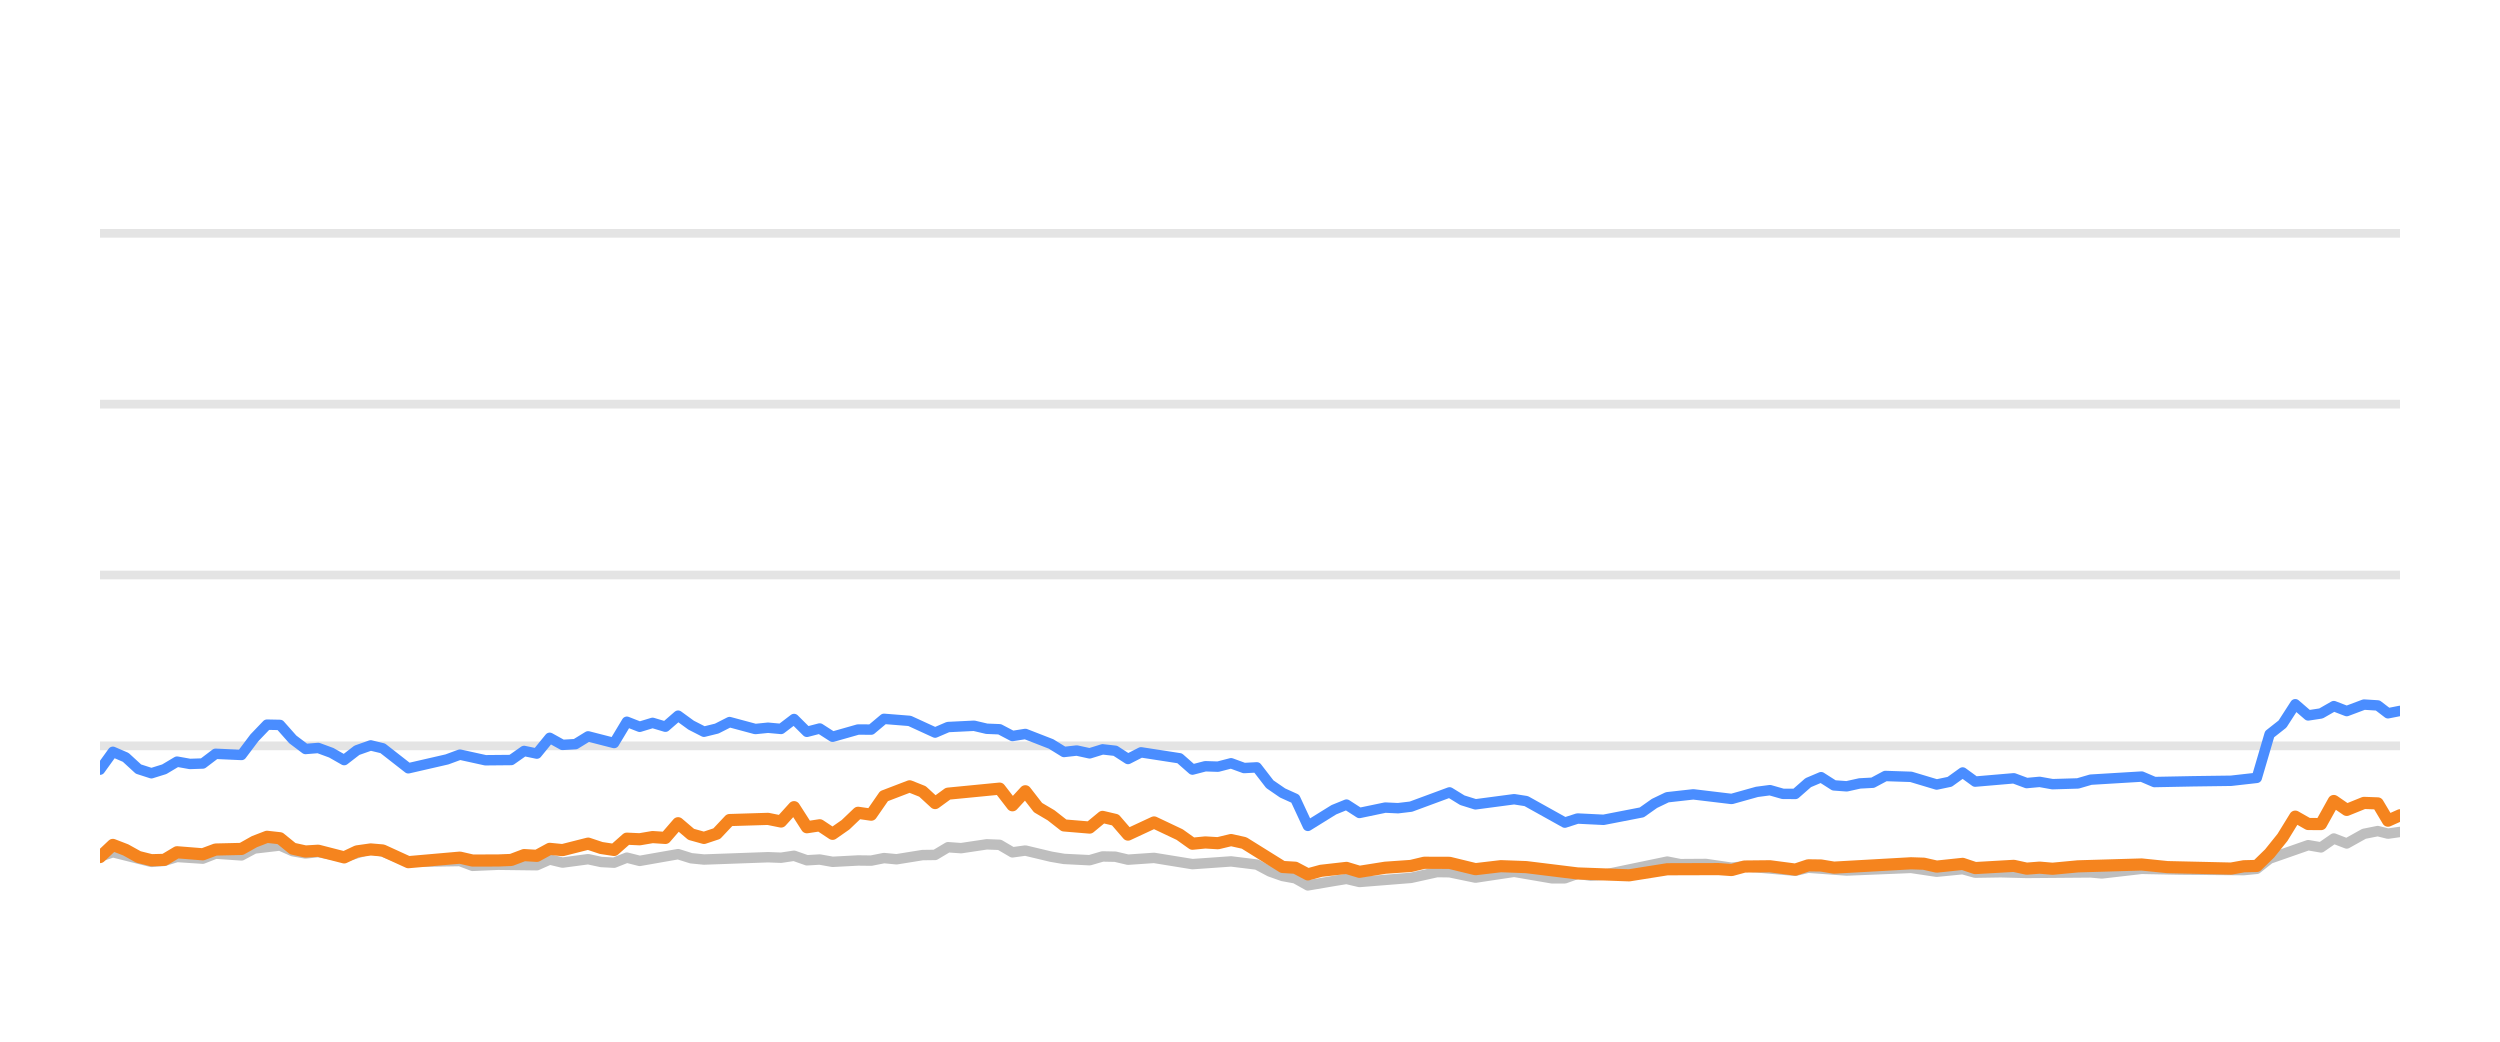
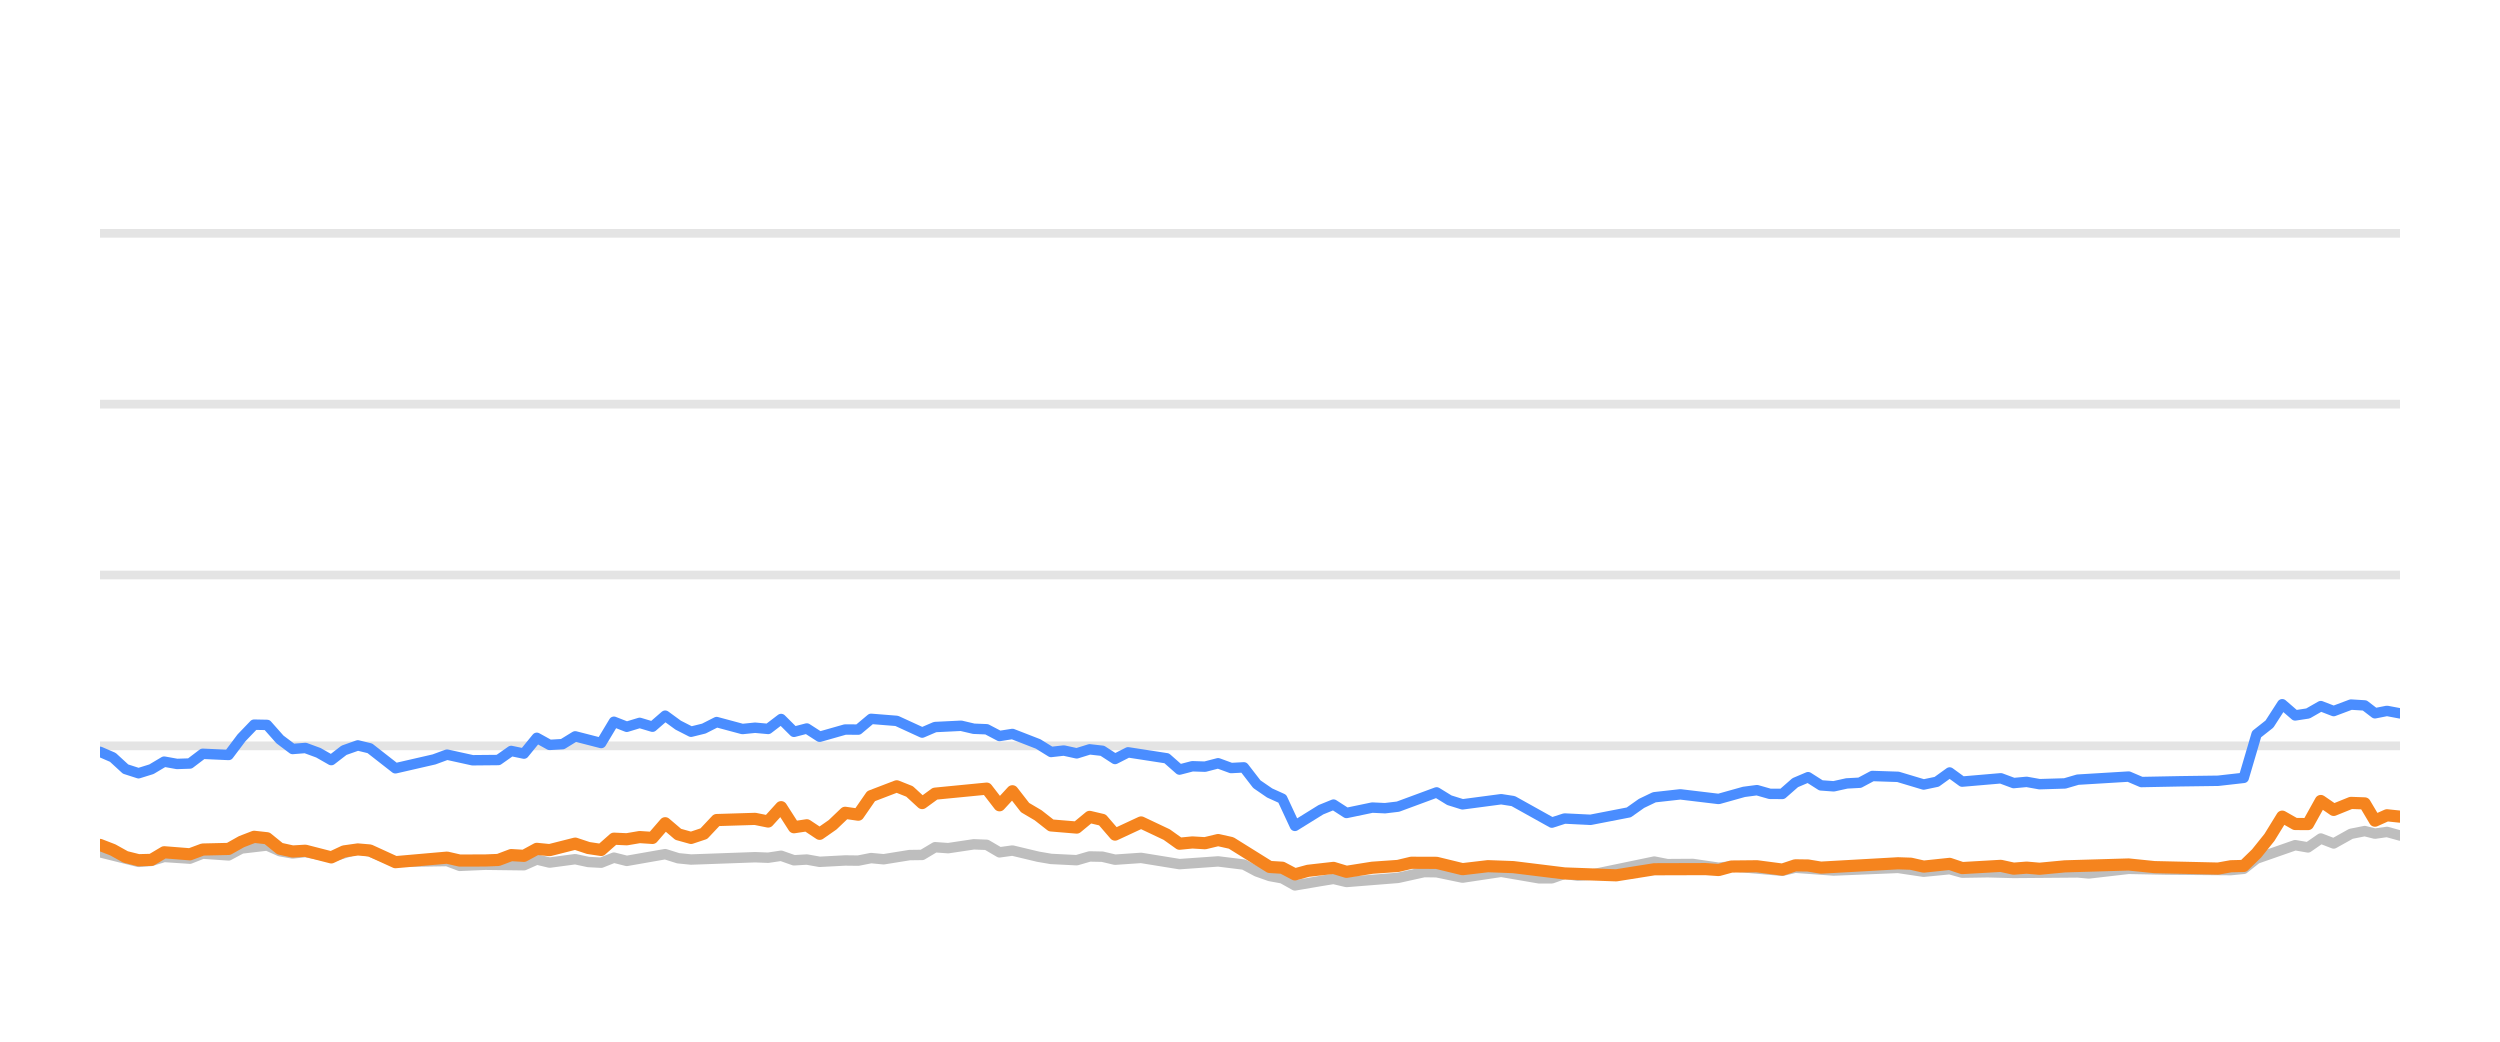
<svg xmlns="http://www.w3.org/2000/svg" width="144pt" height="60pt" viewBox="0 0 144 60" version="1.1">
  <defs>
    <style type="text/css">*{stroke-linejoin: round; stroke-linecap: butt}</style>
  </defs>
  <g id="figure_1">
    <g id="patch_1">
      <path d="M 0 60  L 144 60  L 144 0  L 0 0  L 0 60  z " style="fill: none; opacity: 0" />
    </g>
    <g id="axes_1">
      <g id="patch_2">
        <path d="M 5.76 52.8  L 138.24 52.8  L 138.24 3.6  L 5.76 3.6  L 5.76 52.8  z " style="fill: none" />
      </g>
      <g id="matplotlib.axis_1" />
      <g id="matplotlib.axis_2" />
      <g id="line2d_1">
-         <path d="M 5.76 42.96  L 138.24 42.96  " clip-path="url(#pbbcef974f6)" style="fill: none; stroke: #b2b2b2; stroke-opacity: 0.35; stroke-width: 0.5; stroke-linecap: square" />
+         <path d="M 5.76 42.96  L 138.24 42.96  " clip-path="url(#p29b02d6555)" style="fill: none; stroke: #b2b2b2; stroke-opacity: 0.35; stroke-width: 0.5; stroke-linecap: square" />
      </g>
      <g id="line2d_2">
-         <path d="M 5.76 33.12  L 138.24 33.12  " clip-path="url(#pbbcef974f6)" style="fill: none; stroke: #b2b2b2; stroke-opacity: 0.35; stroke-width: 0.5; stroke-linecap: square" />
+         <path d="M 5.76 33.12  L 138.24 33.12  " clip-path="url(#p29b02d6555)" style="fill: none; stroke: #b2b2b2; stroke-opacity: 0.35; stroke-width: 0.5; stroke-linecap: square" />
      </g>
      <g id="line2d_3">
-         <path d="M 5.76 23.28  L 138.24 23.28  " clip-path="url(#pbbcef974f6)" style="fill: none; stroke: #b2b2b2; stroke-opacity: 0.35; stroke-width: 0.5; stroke-linecap: square" />
+         <path d="M 5.76 23.28  L 138.24 23.28  " clip-path="url(#p29b02d6555)" style="fill: none; stroke: #b2b2b2; stroke-opacity: 0.35; stroke-width: 0.5; stroke-linecap: square" />
      </g>
      <g id="line2d_4">
-         <path d="M 5.76 13.44  L 138.24 13.44  " clip-path="url(#pbbcef974f6)" style="fill: none; stroke: #b2b2b2; stroke-opacity: 0.35; stroke-width: 0.5; stroke-linecap: square" />
+         <path d="M 5.76 13.44  L 138.24 13.44  " clip-path="url(#p29b02d6555)" style="fill: none; stroke: #b2b2b2; stroke-opacity: 0.35; stroke-width: 0.5; stroke-linecap: square" />
      </g>
      <g id="line2d_5">
-         <path d="M 5.76 49.341  L 6.501 49.09  L 8.721 49.646  L 9.463 49.587  L 10.198 49.361  L 11.68 49.459  L 12.418 49.169  L 13.911 49.272  L 14.653 48.874  L 16.125 48.702  L 16.865 49.031  L 17.597 49.159  L 18.332 49.08  L 19.825 49.366  L 21.352 48.908  L 22.046 49.051  L 23.519 49.646  L 26.491 49.597  L 27.221 49.873  L 28.695 49.809  L 30.922 49.838  L 31.663 49.509  L 32.4 49.686  L 33.875 49.489  L 34.628 49.651  L 35.372 49.691  L 36.107 49.4  L 36.846 49.587  L 39.058 49.199  L 39.808 49.435  L 40.549 49.509  L 44.238 49.376  L 44.989 49.405  L 45.737 49.292  L 46.478 49.553  L 47.216 49.509  L 47.957 49.641  L 49.425 49.563  L 50.18 49.572  L 50.919 49.425  L 51.643 49.494  L 53.135 49.253  L 53.863 49.243  L 54.605 48.8  L 55.36 48.854  L 56.835 48.633  L 57.578 48.662  L 58.317 49.095  L 59.06 48.992  L 60.541 49.346  L 61.288 49.474  L 62.764 49.548  L 63.508 49.331  L 64.242 49.346  L 64.972 49.518  L 66.473 49.415  L 68.686 49.774  L 70.91 49.617  L 72.393 49.799  L 73.141 50.197  L 73.878 50.458  L 74.605 50.591  L 75.333 50.999  L 76.832 50.743  L 77.558 50.625  L 78.305 50.802  L 81.271 50.566  L 82.779 50.232  L 83.495 50.242  L 84.988 50.552  L 87.215 50.217  L 89.392 50.591  L 90.135 50.591  L 90.866 50.33  L 91.62 50.438  L 92.365 50.389  L 96.035 49.627  L 96.786 49.774  L 98.261 49.764  L 99.743 49.981  L 100.481 49.897  L 103.413 50.158  L 104.153 49.981  L 106.371 50.143  L 110.076 49.991  L 111.553 50.212  L 113.049 50.064  L 113.771 50.266  L 115.247 50.242  L 116.736 50.281  L 120.429 50.251  L 121.064 50.31  L 123.359 50.045  L 125.586 50.089  L 129.249 50.119  L 129.99 50.045  L 130.729 49.459  L 132.952 48.682  L 133.69 48.81  L 134.428 48.298  L 135.171 48.584  L 136.166 48.028  L 136.958 47.87  L 137.549 48.018  L 138.24 47.919  L 138.24 47.919  " clip-path="url(#pbbcef974f6)" style="fill: none; stroke: #bebebe; stroke-width: 0.6; stroke-linecap: round" />
+         <path d="M 5.76 49.09  L 7.98 49.646  L 8.722 49.587  L 9.457 49.361  L 10.939 49.459  L 11.677 49.169  L 13.169 49.272  L 13.911 48.874  L 15.383 48.702  L 16.123 49.031  L 16.855 49.159  L 17.59 49.08  L 19.082 49.366  L 20.61 48.908  L 21.303 49.051  L 22.776 49.646  L 25.749 49.597  L 26.479 49.873  L 27.952 49.809  L 30.179 49.838  L 30.92 49.509  L 31.657 49.686  L 33.132 49.489  L 33.885 49.651  L 34.628 49.691  L 35.363 49.4  L 36.102 49.587  L 38.315 49.199  L 39.064 49.435  L 39.805 49.509  L 43.494 49.376  L 44.245 49.405  L 44.993 49.292  L 45.734 49.553  L 46.472 49.509  L 47.212 49.641  L 48.681 49.563  L 49.436 49.572  L 50.175 49.425  L 50.898 49.494  L 52.391 49.253  L 53.118 49.243  L 53.86 48.8  L 54.615 48.854  L 56.09 48.633  L 56.833 48.662  L 57.572 49.095  L 58.315 48.992  L 59.796 49.346  L 60.542 49.474  L 62.019 49.548  L 62.763 49.331  L 63.497 49.346  L 64.226 49.518  L 65.727 49.415  L 67.94 49.774  L 70.164 49.617  L 71.646 49.799  L 72.394 50.197  L 73.132 50.458  L 73.859 50.591  L 74.587 50.999  L 76.086 50.743  L 76.811 50.625  L 77.558 50.802  L 80.524 50.566  L 82.032 50.232  L 82.748 50.242  L 84.241 50.552  L 86.468 50.217  L 88.645 50.591  L 89.388 50.591  L 90.119 50.33  L 90.872 50.438  L 91.617 50.389  L 95.288 49.627  L 96.038 49.774  L 97.513 49.764  L 98.995 49.981  L 99.733 49.897  L 102.665 50.158  L 103.405 49.981  L 105.622 50.143  L 109.327 49.991  L 110.804 50.212  L 112.3 50.064  L 113.022 50.266  L 114.498 50.242  L 115.987 50.281  L 119.679 50.251  L 120.314 50.31  L 122.609 50.045  L 124.836 50.089  L 128.499 50.119  L 129.239 50.045  L 129.979 49.459  L 132.201 48.682  L 132.94 48.81  L 133.678 48.298  L 134.42 48.584  L 135.415 48.028  L 136.208 47.87  L 136.798 48.018  L 137.489 47.919  L 138.24 48.126  L 138.24 48.126  " clip-path="url(#p29b02d6555)" style="fill: none; stroke: #bebebe; stroke-width: 0.6; stroke-linecap: round" />
      </g>
      <g id="line2d_6">
-         <path d="M 5.76 44.333  L 6.501 43.304  L 7.241 43.624  L 7.975 44.298  L 8.721 44.539  L 9.463 44.308  L 10.198 43.87  L 10.938 44.003  L 11.68 43.978  L 12.418 43.418  L 13.911 43.486  L 14.653 42.498  L 15.379 41.74  L 16.125 41.755  L 16.865 42.591  L 17.597 43.142  L 18.332 43.083  L 19.083 43.359  L 19.825 43.782  L 20.557 43.216  L 21.352 42.935  L 22.046 43.103  L 23.519 44.254  L 25.745 43.742  L 26.491 43.467  L 27.962 43.791  L 29.446 43.777  L 30.188 43.255  L 30.922 43.408  L 31.663 42.498  L 32.4 42.906  L 33.147 42.862  L 33.875 42.414  L 35.372 42.798  L 36.107 41.573  L 36.846 41.863  L 37.589 41.637  L 38.327 41.858  L 39.058 41.223  L 39.808 41.769  L 40.549 42.148  L 41.286 41.966  L 42.023 41.592  L 43.507 41.991  L 44.238 41.917  L 44.989 41.986  L 45.737 41.415  L 46.478 42.153  L 47.216 41.961  L 47.957 42.438  L 49.425 42.02  L 50.18 42.025  L 50.919 41.405  L 52.395 41.523  L 53.863 42.197  L 54.605 41.878  L 56.105 41.804  L 56.835 41.976  L 57.578 42.006  L 58.317 42.394  L 59.06 42.276  L 60.541 42.852  L 61.288 43.314  L 62.022 43.231  L 62.764 43.393  L 63.508 43.162  L 64.242 43.245  L 64.972 43.718  L 65.723 43.334  L 67.948 43.678  L 68.686 44.328  L 69.426 44.136  L 70.155 44.16  L 70.91 43.964  L 71.66 44.239  L 72.393 44.2  L 73.141 45.169  L 73.878 45.676  L 74.605 46.005  L 75.333 47.57  L 76.832 46.64  L 77.558 46.345  L 78.305 46.827  L 79.791 46.517  L 80.526 46.552  L 81.271 46.463  L 83.495 45.641  L 84.231 46.094  L 84.988 46.33  L 87.215 46.035  L 87.91 46.143  L 90.135 47.383  L 90.866 47.147  L 92.365 47.221  L 94.567 46.793  L 95.299 46.276  L 96.035 45.922  L 97.533 45.755  L 99.743 46.02  L 101.199 45.612  L 101.95 45.513  L 102.691 45.725  L 103.413 45.73  L 104.153 45.081  L 104.895 44.766  L 105.635 45.238  L 106.371 45.292  L 107.121 45.125  L 107.871 45.085  L 108.597 44.697  L 110.076 44.746  L 111.553 45.189  L 112.305 45.031  L 113.049 44.495  L 113.771 45.021  L 115.997 44.83  L 116.736 45.105  L 117.482 45.036  L 118.225 45.169  L 119.687 45.125  L 120.429 44.908  L 123.359 44.731  L 124.095 45.046  L 126.325 45.002  L 128.511 44.972  L 129.99 44.805  L 130.729 42.291  L 131.472 41.705  L 132.207 40.564  L 132.952 41.208  L 133.69 41.095  L 134.428 40.672  L 135.171 40.958  L 136.166 40.584  L 136.958 40.633  L 137.549 41.085  L 138.24 40.948  L 138.24 40.948  " clip-path="url(#pbbcef974f6)" style="fill: none; stroke: #4a8dff; stroke-width: 0.6; stroke-linecap: round" />
+         <path d="M 5.76 43.304  L 6.499 43.624  L 7.233 44.298  L 7.98 44.539  L 8.722 44.308  L 9.457 43.87  L 10.196 44.003  L 10.939 43.978  L 11.677 43.418  L 13.169 43.486  L 13.911 42.498  L 14.638 41.74  L 15.383 41.755  L 16.123 42.591  L 16.855 43.142  L 17.59 43.083  L 18.341 43.359  L 19.082 43.782  L 19.815 43.216  L 20.61 42.935  L 21.303 43.103  L 22.776 44.254  L 25.003 43.742  L 25.749 43.467  L 27.219 43.791  L 28.703 43.777  L 29.445 43.255  L 30.179 43.408  L 30.92 42.498  L 31.657 42.906  L 32.404 42.862  L 33.132 42.414  L 34.628 42.798  L 35.363 41.573  L 36.102 41.863  L 36.845 41.637  L 37.583 41.858  L 38.315 41.223  L 39.064 41.769  L 39.805 42.148  L 40.542 41.966  L 41.279 41.592  L 42.763 41.991  L 43.494 41.917  L 44.245 41.986  L 44.993 41.415  L 45.734 42.153  L 46.472 41.961  L 47.212 42.438  L 48.681 42.02  L 49.436 42.025  L 50.175 41.405  L 51.651 41.523  L 53.118 42.197  L 53.86 41.878  L 55.36 41.804  L 56.09 41.976  L 56.833 42.006  L 57.572 42.394  L 58.315 42.276  L 59.796 42.852  L 60.542 43.314  L 61.277 43.231  L 62.019 43.393  L 62.763 43.162  L 63.497 43.245  L 64.226 43.718  L 64.978 43.334  L 67.203 43.678  L 67.94 44.328  L 68.68 44.136  L 69.409 44.16  L 70.164 43.964  L 70.914 44.239  L 71.646 44.2  L 72.394 45.169  L 73.132 45.676  L 73.859 46.005  L 74.587 47.57  L 76.086 46.64  L 76.811 46.345  L 77.558 46.827  L 79.045 46.517  L 79.779 46.552  L 80.524 46.463  L 82.748 45.641  L 83.484 46.094  L 84.241 46.33  L 86.468 46.035  L 87.163 46.143  L 89.388 47.383  L 90.119 47.147  L 91.617 47.221  L 93.82 46.793  L 94.551 46.276  L 95.288 45.922  L 96.785 45.755  L 98.995 46.02  L 100.451 45.612  L 101.201 45.513  L 101.943 45.725  L 102.665 45.73  L 103.405 45.081  L 104.146 44.766  L 104.886 45.238  L 105.622 45.292  L 106.373 45.125  L 107.122 45.085  L 107.849 44.697  L 109.327 44.746  L 110.804 45.189  L 111.556 45.031  L 112.3 44.495  L 113.022 45.021  L 115.248 44.83  L 115.987 45.105  L 116.733 45.036  L 117.476 45.169  L 118.937 45.125  L 119.679 44.908  L 122.609 44.731  L 123.345 45.046  L 125.575 45.002  L 127.761 44.972  L 129.239 44.805  L 129.979 42.291  L 130.721 41.705  L 131.457 40.564  L 132.201 41.208  L 132.94 41.095  L 133.678 40.672  L 134.42 40.958  L 135.415 40.584  L 136.208 40.633  L 136.798 41.085  L 137.489 40.948  L 138.24 41.09  L 138.24 41.09  " clip-path="url(#p29b02d6555)" style="fill: none; stroke: #4a8dff; stroke-width: 0.6; stroke-linecap: round" />
      </g>
      <g id="line2d_7">
-         <path d="M 5.76 49.366  L 6.501 48.667  L 7.241 48.953  L 7.975 49.361  L 8.721 49.548  L 9.463 49.528  L 10.198 49.09  L 11.68 49.208  L 12.418 48.933  L 13.911 48.898  L 14.653 48.48  L 15.379 48.2  L 16.125 48.283  L 16.865 48.884  L 17.597 49.046  L 18.332 49.002  L 19.825 49.386  L 20.557 49.041  L 21.352 48.928  L 22.046 48.987  L 23.519 49.661  L 26.491 49.4  L 27.221 49.568  L 28.695 49.563  L 29.446 49.533  L 30.188 49.253  L 30.922 49.297  L 31.663 48.894  L 32.4 48.967  L 33.875 48.593  L 34.628 48.844  L 35.372 48.957  L 36.107 48.308  L 36.846 48.342  L 37.589 48.215  L 38.327 48.264  L 39.058 47.418  L 39.808 48.057  L 40.549 48.264  L 41.286 48.018  L 42.023 47.235  L 44.238 47.167  L 44.989 47.319  L 45.737 46.493  L 46.478 47.649  L 47.216 47.536  L 47.957 48.028  L 48.704 47.506  L 49.425 46.817  L 50.18 46.926  L 50.919 45.858  L 52.395 45.292  L 53.135 45.587  L 53.863 46.256  L 54.605 45.715  L 57.578 45.425  L 58.317 46.384  L 59.06 45.577  L 59.79 46.517  L 60.541 46.96  L 61.288 47.545  L 62.764 47.668  L 63.508 47.053  L 64.242 47.226  L 64.972 48.072  L 66.473 47.373  L 67.948 48.072  L 68.686 48.598  L 69.426 48.525  L 70.155 48.569  L 70.91 48.387  L 71.66 48.554  L 73.878 49.937  L 74.605 49.981  L 75.333 50.365  L 76.089 50.158  L 77.558 49.991  L 78.305 50.217  L 79.791 49.981  L 81.271 49.878  L 82.035 49.695  L 83.495 49.7  L 84.988 50.064  L 86.453 49.892  L 87.91 49.946  L 90.866 50.31  L 93.841 50.419  L 96.035 50.069  L 98.981 50.06  L 99.743 50.114  L 100.481 49.912  L 101.95 49.897  L 103.413 50.089  L 104.153 49.843  L 104.895 49.853  L 105.635 49.976  L 110.076 49.725  L 110.815 49.75  L 111.553 49.917  L 113.049 49.759  L 113.771 50.001  L 115.997 49.873  L 116.736 50.035  L 117.482 49.976  L 118.225 50.04  L 119.687 49.902  L 123.359 49.794  L 124.844 49.946  L 128.511 50.03  L 129.249 49.897  L 129.99 49.878  L 130.729 49.159  L 131.472 48.234  L 132.207 47.039  L 132.952 47.462  L 133.69 47.467  L 134.428 46.138  L 135.171 46.65  L 136.166 46.247  L 136.958 46.276  L 137.549 47.27  L 138.24 46.96  L 138.24 46.96  " clip-path="url(#pbbcef974f6)" style="fill: none; stroke: #f5841e; stroke-width: 0.7; stroke-linecap: round" />
+         <path d="M 5.76 48.667  L 6.499 48.953  L 7.233 49.361  L 7.98 49.548  L 8.722 49.528  L 9.457 49.09  L 10.939 49.208  L 11.677 48.933  L 13.169 48.898  L 13.911 48.48  L 14.638 48.2  L 15.383 48.283  L 16.123 48.884  L 16.855 49.046  L 17.59 49.002  L 19.082 49.386  L 19.815 49.041  L 20.61 48.928  L 21.303 48.987  L 22.776 49.661  L 25.749 49.4  L 26.479 49.568  L 27.952 49.563  L 28.703 49.533  L 29.445 49.253  L 30.179 49.297  L 30.92 48.894  L 31.657 48.967  L 33.132 48.593  L 33.885 48.844  L 34.628 48.957  L 35.363 48.308  L 36.102 48.342  L 36.845 48.215  L 37.583 48.264  L 38.315 47.418  L 39.064 48.057  L 39.805 48.264  L 40.542 48.018  L 41.279 47.235  L 43.494 47.167  L 44.245 47.319  L 44.993 46.493  L 45.734 47.649  L 46.472 47.536  L 47.212 48.028  L 47.96 47.506  L 48.681 46.817  L 49.436 46.926  L 50.175 45.858  L 51.651 45.292  L 52.391 45.587  L 53.118 46.256  L 53.86 45.715  L 56.833 45.425  L 57.572 46.384  L 58.315 45.577  L 59.045 46.517  L 59.796 46.96  L 60.542 47.545  L 62.019 47.668  L 62.763 47.053  L 63.497 47.226  L 64.226 48.072  L 65.727 47.373  L 67.203 48.072  L 67.94 48.598  L 68.68 48.525  L 69.409 48.569  L 70.164 48.387  L 70.914 48.554  L 73.132 49.937  L 73.859 49.981  L 74.587 50.365  L 75.343 50.158  L 76.811 49.991  L 77.558 50.217  L 79.045 49.981  L 80.524 49.878  L 81.288 49.695  L 82.748 49.7  L 84.241 50.064  L 85.706 49.892  L 87.163 49.946  L 90.119 50.31  L 93.093 50.419  L 95.288 50.069  L 98.233 50.06  L 98.995 50.114  L 99.733 49.912  L 101.201 49.897  L 102.665 50.089  L 103.405 49.843  L 104.146 49.853  L 104.886 49.976  L 109.327 49.725  L 110.066 49.75  L 110.804 49.917  L 112.3 49.759  L 113.022 50.001  L 115.248 49.873  L 115.987 50.035  L 116.733 49.976  L 117.476 50.04  L 118.937 49.902  L 122.609 49.794  L 124.094 49.946  L 127.761 50.03  L 128.499 49.897  L 129.239 49.878  L 129.979 49.159  L 130.721 48.234  L 131.457 47.039  L 132.201 47.462  L 132.94 47.467  L 133.678 46.138  L 134.42 46.65  L 135.415 46.247  L 136.208 46.276  L 136.798 47.27  L 137.489 46.96  L 138.24 47.039  L 138.24 47.039  " clip-path="url(#p29b02d6555)" style="fill: none; stroke: #f5841e; stroke-width: 0.7; stroke-linecap: round" />
      </g>
    </g>
  </g>
  <defs>
-     <clipPath id="pbbcef974f6">
+     <clipPath id="p29b02d6555">
      <rect x="5.76" y="3.6" width="132.48" height="49.2" />
    </clipPath>
  </defs>
</svg>
